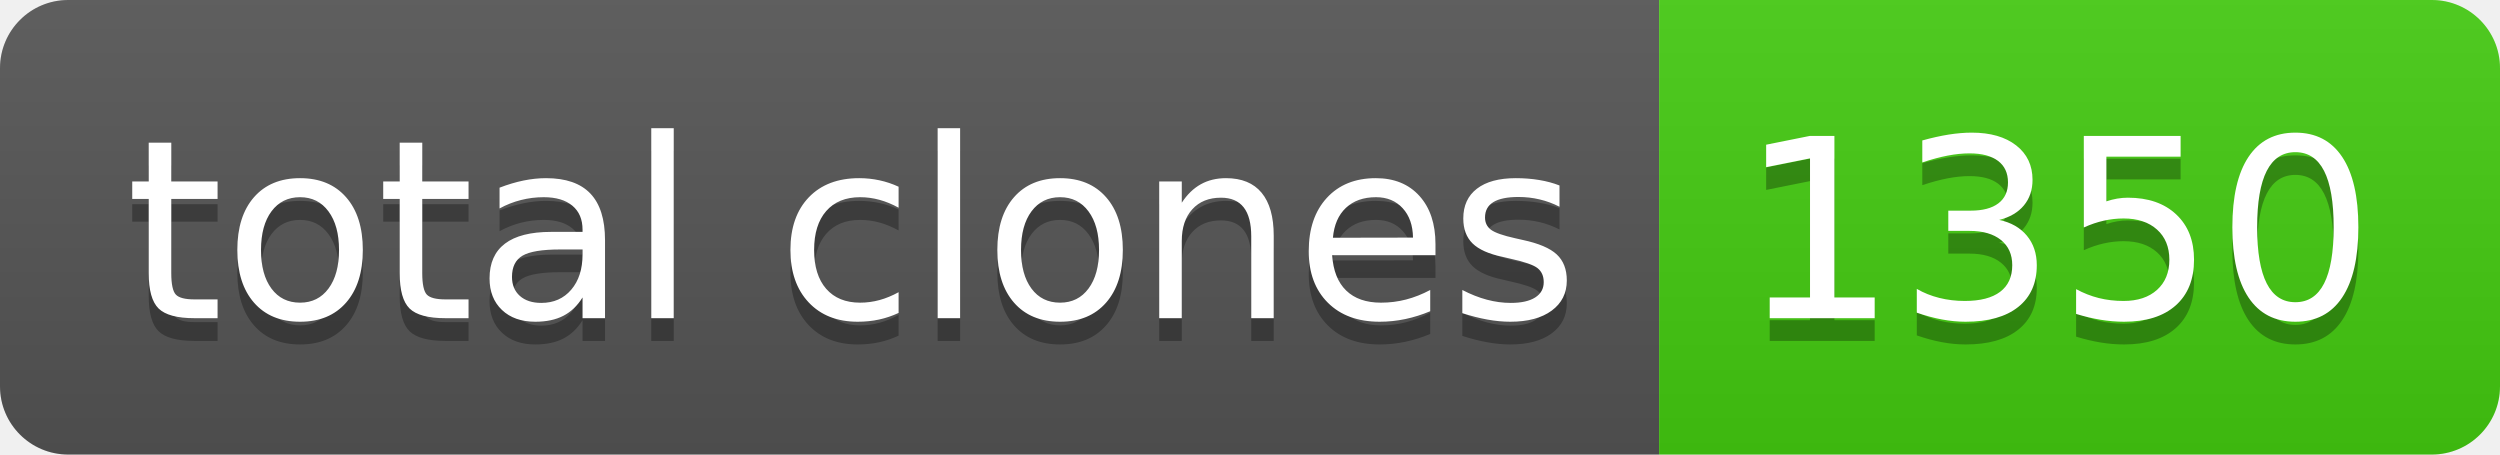
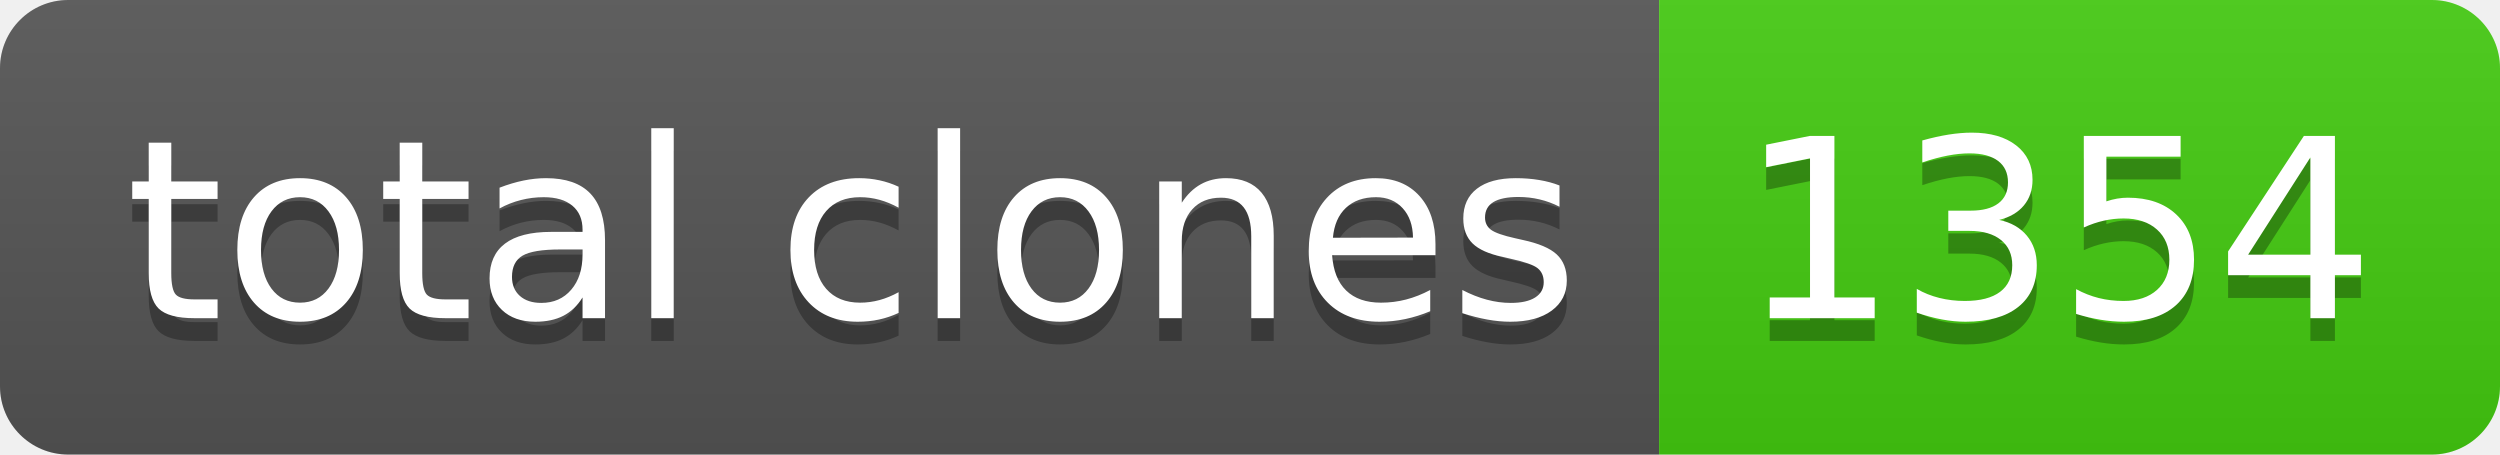
- <svg xmlns="http://www.w3.org/2000/svg" width="110" height="20" role="img" aria-label="total clones: 1350">
+ <svg xmlns="http://www.w3.org/2000/svg" width="110" height="20" role="img" aria-label="total clones: 1354">
  <linearGradient id="s" x2="0" y2="100%">
    <stop offset="0" stop-color="#bbb" stop-opacity=".1" />
    <stop offset="1" stop-opacity=".1" />
  </linearGradient>
  <clipPath id="r">
    <rect width="110" height="20" rx="3" fill="#fff" />
  </clipPath>
  <g clip-path="url(#r)">
    <rect width="73" height="20" fill="#555" />
    <rect x="73" width="37" height="20" fill="#4c1" />
    <rect width="110" height="20" fill="url(#s)" />
  </g>
  <g fill="#fff" text-anchor="middle" font-family="Verdana,Geneva,DejaVu Sans,sans-serif" text-rendering="geometricPrecision" font-size="110">
    <text aria-hidden="true" x="375" y="150" fill="#010101" fill-opacity=".3" transform="scale(.1)" textLength="630">total clones</text>
    <text x="375" y="140" transform="scale(.1)" fill="#fff" textLength="630">total clones</text>
-     <text aria-hidden="true" x="905" y="150" fill="#010101" fill-opacity=".3" transform="scale(.1)" textLength="270">1350</text>
-     <text x="905" y="140" transform="scale(.1)" fill="#fff" textLength="270">1350</text>
+     <text aria-hidden="true" x="905" y="150" fill="#010101" fill-opacity=".3" transform="scale(.1)" textLength="270">1354</text>
+     <text x="905" y="140" transform="scale(.1)" fill="#fff" textLength="270">1354</text>
  </g>
</svg>
